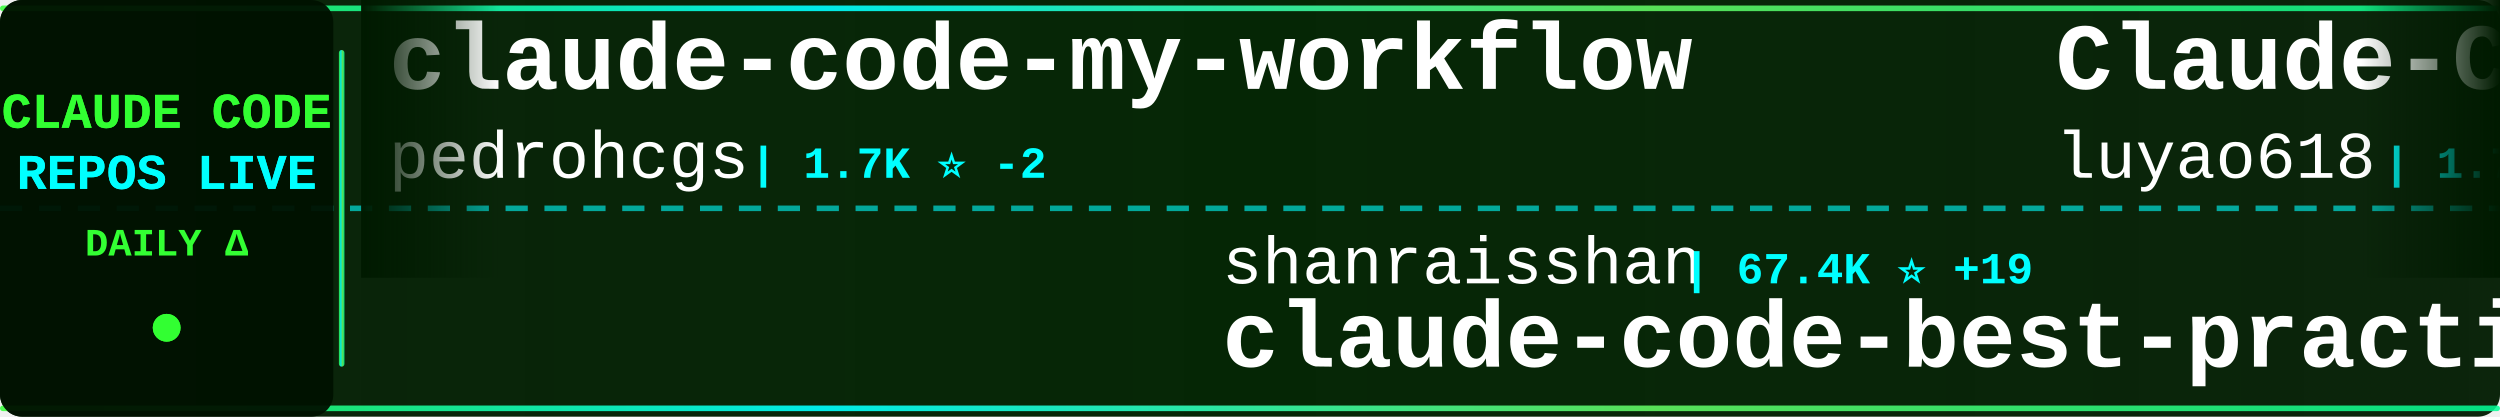
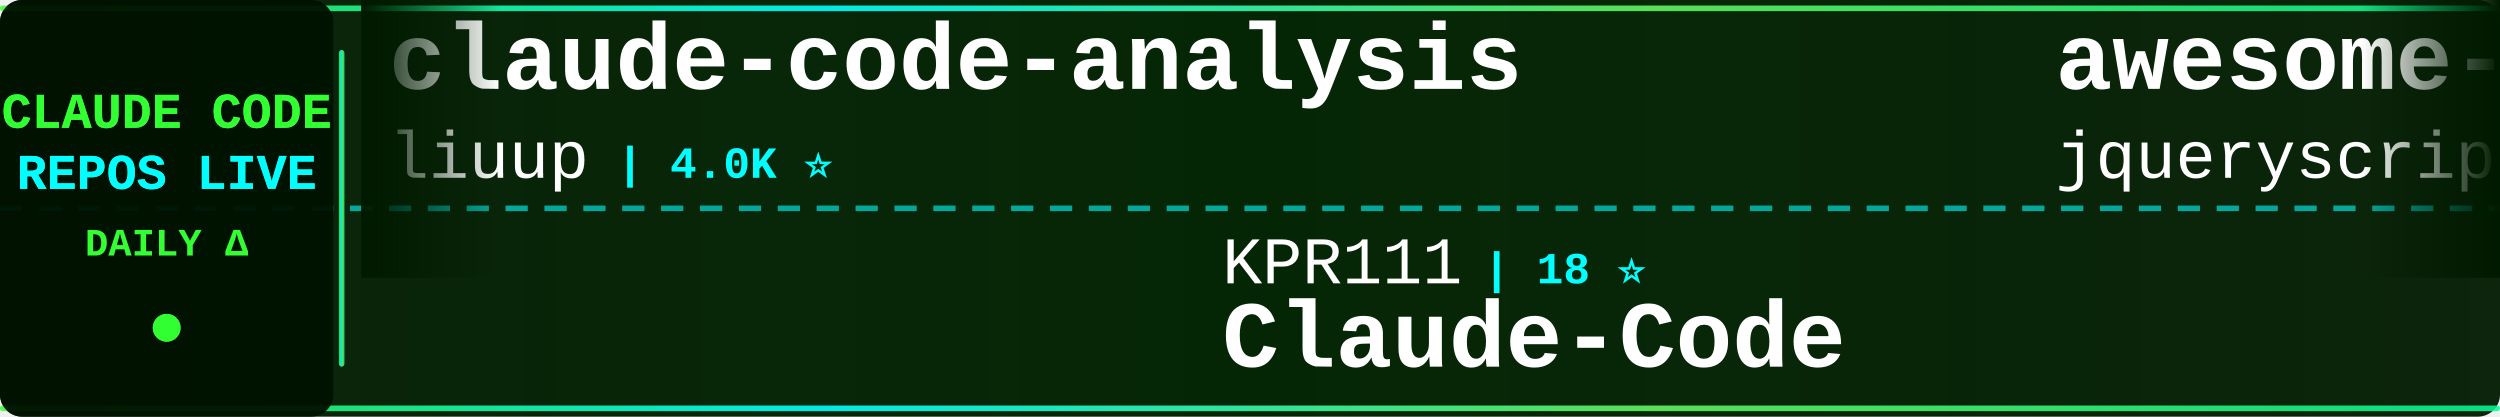
<svg xmlns="http://www.w3.org/2000/svg" width="900" height="150">
  <defs>
    <linearGradient id="tickerBg" x1="0%" y1="0%" x2="100%" y2="0%">
      <stop offset="0%" style="stop-color:#001a00;stop-opacity:0.95" />
      <stop offset="50%" style="stop-color:#002200;stop-opacity:0.98" />
      <stop offset="100%" style="stop-color:#001a00;stop-opacity:0.95" />
    </linearGradient>
    <linearGradient id="borderGrad" x1="0%" y1="0%" x2="100%" y2="0%">
      <stop offset="0%" style="stop-color:#33ff33;stop-opacity:0.85">
        <animate attributeName="stop-opacity" values="0.85;1;0.85" dur="2s" repeatCount="indefinite" />
      </stop>
      <stop offset="33%" style="stop-color:#00ffff;stop-opacity:0.9">
        <animate attributeName="stop-opacity" values="0.9;1;0.9" dur="2.2s" repeatCount="indefinite" />
      </stop>
      <stop offset="66%" style="stop-color:#66ff66;stop-opacity:0.85">
        <animate attributeName="stop-opacity" values="0.85;1;0.85" dur="1.8s" repeatCount="indefinite" />
      </stop>
      <stop offset="100%" style="stop-color:#00ff99;stop-opacity:0.85">
        <animate attributeName="stop-opacity" values="0.85;1;0.85" dur="2s" repeatCount="indefinite" />
      </stop>
    </linearGradient>
    <filter id="textGlow">
      <feGaussianBlur stdDeviation="0.1" result="coloredBlur" />
      <feMerge>
        <feMergeNode in="coloredBlur" />
        <feMergeNode in="SourceGraphic" />
      </feMerge>
    </filter>
    <filter id="metricGlow">
      <feGaussianBlur stdDeviation="0.2" result="coloredBlur" />
      <feMerge>
        <feMergeNode in="coloredBlur" />
        <feMergeNode in="SourceGraphic" />
      </feMerge>
    </filter>
    <linearGradient id="leftFade" x1="0%" y1="0%" x2="100%" y2="0%">
      <stop offset="0%" style="stop-color:#001a00;stop-opacity:1" />
      <stop offset="100%" style="stop-color:#001a00;stop-opacity:0" />
    </linearGradient>
    <linearGradient id="rightFade" x1="0%" y1="0%" x2="100%" y2="0%">
      <stop offset="0%" style="stop-color:#001a00;stop-opacity:0" />
      <stop offset="100%" style="stop-color:#001a00;stop-opacity:1" />
    </linearGradient>
  </defs>
  <rect width="900" height="150" fill="url(#tickerBg)" rx="8" />
  <rect x="0" y="2" width="900" height="2" fill="url(#borderGrad)" rx="1" />
  <rect x="0" y="146" width="900" height="2" fill="url(#borderGrad)" rx="1" />
  <line x1="0" y1="75" x2="900" y2="75" stroke="#00ffff" stroke-width="2" stroke-dasharray="8 6" opacity="0.6" />
  <rect x="0" y="0" width="120" height="150" fill="#001100" opacity="0.95" rx="8" />
  <text x="60" y="46" font-family="'Courier New', monospace" font-size="18" font-weight="bold" fill="#33ff33" text-anchor="middle" filter="url(#textGlow)">
    CLAUDE CODE
  </text>
  <text x="60" y="68" font-family="'Courier New', monospace" font-size="18" font-weight="bold" fill="#00ffff" text-anchor="middle" filter="url(#textGlow)">
    REPOS LIVE
  </text>
  <text x="60" y="92" font-family="'Courier New', monospace" font-size="14" font-weight="bold" fill="#33ff33" text-anchor="middle">
    DAILY Δ
  </text>
  <circle cx="60" cy="118" r="5" fill="#33ff33" filter="url(#metricGlow)">
    <animate attributeName="r" values="4;6;4" dur="1.5s" repeatCount="indefinite" />
    <animate attributeName="opacity" values="0.6;1;0.6" dur="1.5s" repeatCount="indefinite" />
  </circle>
  <rect x="122" y="18" width="2" height="114" fill="url(#borderGrad)" rx="1" />
  <clipPath id="tickerClip">
    <rect x="130" y="0" width="770" height="150" />
  </clipPath>
  <g clip-path="url(#tickerClip)">
    <g id="tickerItems">
      <animateTransform attributeName="transform" attributeType="XML" type="translate" from="0 0" to="-3000 0" dur="54s" repeatCount="indefinite" />
      <g transform="translate(0, 0)">
-         <text x="140" y="32" font-family="'Courier New', monospace" font-size="34" font-weight="bold" fill="#ffffff">claude-code-my-workflow</text>
-         <text x="140" y="64" font-family="'Courier New', monospace" font-size="24" font-weight="normal" fill="#ffffff" opacity="1.0">pedrohcgs</text>
-         <text x="270" y="64" font-family="'Courier New', monospace" font-size="16" font-weight="bold" fill="#00ffff"> | 1.7K ⭐ -2</text>
+         <text x="140" y="32" font-family="'Courier New', monospace" font-size="34" font-weight="bold" fill="#ffffff">claude-code-analysis</text>
+         <text x="140" y="64" font-family="'Courier New', monospace" font-size="24" font-weight="normal" fill="#ffffff" opacity="1.0">liuup</text>
+         <text x="222" y="64" font-family="'Courier New', monospace" font-size="16" font-weight="bold" fill="#00ffff"> | 4.0K ⭐</text>
      </g>
      <g transform="translate(300, 0)">
-         <text x="140" y="102" font-family="'Courier New', monospace" font-size="24" font-weight="normal" fill="#ffffff" opacity="1.0">shanraisshan</text>
-         <text x="306" y="102" font-family="'Courier New', monospace" font-size="16" font-weight="bold" fill="#00ffff"> | 67.4K ⭐ +19</text>
-         <text x="140" y="132" font-family="'Courier New', monospace" font-size="34" font-weight="bold" fill="#ffffff">claude-code-best-practic...</text>
+         <text x="140" y="102" font-family="'Courier New', monospace" font-size="24" font-weight="normal" fill="#ffffff" opacity="1.0">KPR111</text>
+         <text x="234" y="102" font-family="'Courier New', monospace" font-size="16" font-weight="bold" fill="#00ffff"> | 18 ⭐</text>
+         <text x="140" y="132" font-family="'Courier New', monospace" font-size="34" font-weight="bold" fill="#ffffff">Claude-Code</text>
      </g>
      <g transform="translate(600, 0)">
-         <text x="140" y="32" font-family="'Courier New', monospace" font-size="34" font-weight="bold" fill="#ffffff">Claude-Code-Source-Study</text>
-         <text x="140" y="64" font-family="'Courier New', monospace" font-size="24" font-weight="normal" fill="#ffffff" opacity="1.0">luyao618</text>
-         <text x="258" y="64" font-family="'Courier New', monospace" font-size="16" font-weight="bold" fill="#00ffff"> | 1.7K ⭐ -1</text>
+         <text x="140" y="32" font-family="'Courier New', monospace" font-size="34" font-weight="bold" fill="#ffffff">awesome-claude-code</text>
+         <text x="140" y="64" font-family="'Courier New', monospace" font-size="24" font-weight="normal" fill="#ffffff" opacity="1.0">jqueryscript</text>
+         <text x="306" y="64" font-family="'Courier New', monospace" font-size="16" font-weight="bold" fill="#00ffff"> | 527 ⭐</text>
      </g>
      <g transform="translate(900, 0)">
-         <text x="140" y="102" font-family="'Courier New', monospace" font-size="24" font-weight="normal" fill="#ffffff" opacity="1.0">disler</text>
-         <text x="234" y="102" font-family="'Courier New', monospace" font-size="16" font-weight="bold" fill="#00ffff"> | 1.7K ⭐</text>
-         <text x="140" y="132" font-family="'Courier New', monospace" font-size="34" font-weight="bold" fill="#ffffff">pi-vs-claude-code</text>
+         <text x="140" y="102" font-family="'Courier New', monospace" font-size="24" font-weight="normal" fill="#ffffff" opacity="1.0">Pimzino</text>
+         <text x="246" y="102" font-family="'Courier New', monospace" font-size="16" font-weight="bold" fill="#00ffff"> | 3.9K ⭐</text>
+         <text x="140" y="132" font-family="'Courier New', monospace" font-size="34" font-weight="bold" fill="#ffffff">claude-code-spec-workflo...</text>
      </g>
      <g transform="translate(1200, 0)">
-         <text x="140" y="32" font-family="'Courier New', monospace" font-size="34" font-weight="bold" fill="#ffffff">awesome-claude-code-suba...</text>
-         <text x="140" y="64" font-family="'Courier New', monospace" font-size="24" font-weight="normal" fill="#ffffff" opacity="1.0">VoltAgent</text>
-         <text x="270" y="64" font-family="'Courier New', monospace" font-size="16" font-weight="bold" fill="#00ffff"> | 25.6K ⭐ +2</text>
+         <text x="140" y="32" font-family="'Courier New', monospace" font-size="34" font-weight="bold" fill="#ffffff">claude-code-rust</text>
+         <text x="140" y="64" font-family="'Courier New', monospace" font-size="24" font-weight="normal" fill="#ffffff" opacity="1.0">lorryjovens-hub</text>
+         <text x="342" y="64" font-family="'Courier New', monospace" font-size="16" font-weight="bold" fill="#00ffff"> | 1.7K ⭐</text>
      </g>
      <g transform="translate(1500, 0)">
-         <text x="140" y="102" font-family="'Courier New', monospace" font-size="24" font-weight="normal" fill="#ffffff" opacity="1.0">Alishahryar1</text>
-         <text x="306" y="102" font-family="'Courier New', monospace" font-size="16" font-weight="bold" fill="#00ffff"> | 58.0K ⭐ +276</text>
-         <text x="140" y="132" font-family="'Courier New', monospace" font-size="34" font-weight="bold" fill="#ffffff">free-claude-code</text>
+         <text x="140" y="102" font-family="'Courier New', monospace" font-size="24" font-weight="normal" fill="#ffffff" opacity="1.0">asgeirtj</text>
+         <text x="258" y="102" font-family="'Courier New', monospace" font-size="16" font-weight="bold" fill="#00ffff"> | 69.4K ⭐ +14</text>
+         <text x="140" y="132" font-family="'Courier New', monospace" font-size="34" font-weight="bold" fill="#ffffff">system_prompts_leaks</text>
      </g>
      <g transform="translate(1800, 0)">
-         <text x="140" y="32" font-family="'Courier New', monospace" font-size="34" font-weight="bold" fill="#ffffff">claude-code-proxy</text>
-         <text x="140" y="64" font-family="'Courier New', monospace" font-size="24" font-weight="normal" fill="#ffffff" opacity="1.0">1rgs</text>
-         <text x="210" y="64" font-family="'Courier New', monospace" font-size="16" font-weight="bold" fill="#00ffff"> | 3.8K ⭐</text>
+         <text x="140" y="32" font-family="'Courier New', monospace" font-size="34" font-weight="bold" fill="#ffffff">Open-ClaudeCode</text>
+         <text x="140" y="64" font-family="'Courier New', monospace" font-size="24" font-weight="normal" fill="#ffffff" opacity="1.0">LING71671</text>
+         <text x="270" y="64" font-family="'Courier New', monospace" font-size="16" font-weight="bold" fill="#00ffff"> | 963 ⭐</text>
      </g>
      <g transform="translate(2100, 0)">
-         <text x="140" y="102" font-family="'Courier New', monospace" font-size="24" font-weight="normal" fill="#ffffff" opacity="1.0">Windy3f3f3f3f</text>
-         <text x="318" y="102" font-family="'Courier New', monospace" font-size="16" font-weight="bold" fill="#00ffff"> | 2.7K ⭐ +1</text>
-         <text x="140" y="132" font-family="'Courier New', monospace" font-size="34" font-weight="bold" fill="#ffffff">claude-code-from-scratch</text>
+         <text x="140" y="102" font-family="'Courier New', monospace" font-size="24" font-weight="normal" fill="#ffffff" opacity="1.0">Maciek-roboblog</text>
+         <text x="342" y="102" font-family="'Courier New', monospace" font-size="16" font-weight="bold" fill="#00ffff"> | 8.7K ⭐</text>
+         <text x="140" y="132" font-family="'Courier New', monospace" font-size="34" font-weight="bold" fill="#ffffff">Claude-Code-Usage-Monito...</text>
      </g>
      <g transform="translate(2400, 0)">
-         <text x="140" y="32" font-family="'Courier New', monospace" font-size="34" font-weight="bold" fill="#ffffff">oh-my-claudecode</text>
-         <text x="140" y="64" font-family="'Courier New', monospace" font-size="24" font-weight="normal" fill="#ffffff" opacity="1.0">Yeachan-Heo</text>
-         <text x="294" y="64" font-family="'Courier New', monospace" font-size="16" font-weight="bold" fill="#00ffff"> | 39.8K ⭐ +8</text>
+         <text x="140" y="32" font-family="'Courier New', monospace" font-size="34" font-weight="bold" fill="#ffffff">claude-code-source-build</text>
+         <text x="140" y="64" font-family="'Courier New', monospace" font-size="24" font-weight="normal" fill="#ffffff" opacity="1.0">andrew-kramer-inno</text>
+         <text x="378" y="64" font-family="'Courier New', monospace" font-size="16" font-weight="bold" fill="#00ffff"> | 593 ⭐</text>
      </g>
      <g transform="translate(2700, 0)">
-         <text x="140" y="102" font-family="'Courier New', monospace" font-size="24" font-weight="normal" fill="#ffffff" opacity="1.0">zstmfhy</text>
-         <text x="246" y="102" font-family="'Courier New', monospace" font-size="16" font-weight="bold" fill="#00ffff"> | 188 ⭐</text>
-         <text x="140" y="132" font-family="'Courier New', monospace" font-size="34" font-weight="bold" fill="#ffffff">Claude-code</text>
+         <text x="140" y="102" font-family="'Courier New', monospace" font-size="24" font-weight="normal" fill="#ffffff" opacity="1.0">kodu-ai</text>
+         <text x="246" y="102" font-family="'Courier New', monospace" font-size="16" font-weight="bold" fill="#00ffff"> | 5.2K ⭐</text>
+         <text x="140" y="132" font-family="'Courier New', monospace" font-size="34" font-weight="bold" fill="#ffffff">claude-coder</text>
      </g>
      <g transform="translate(3000, 0)">
-         <text x="140" y="32" font-family="'Courier New', monospace" font-size="34" font-weight="bold" fill="#ffffff">claude-code-my-workflow</text>
-         <text x="140" y="64" font-family="'Courier New', monospace" font-size="24" font-weight="normal" fill="#ffffff" opacity="1.0">pedrohcgs</text>
-         <text x="270" y="64" font-family="'Courier New', monospace" font-size="16" font-weight="bold" fill="#00ffff"> | 1.7K ⭐ -2</text>
+         <text x="140" y="32" font-family="'Courier New', monospace" font-size="34" font-weight="bold" fill="#ffffff">claude-code-analysis</text>
+         <text x="140" y="64" font-family="'Courier New', monospace" font-size="24" font-weight="normal" fill="#ffffff" opacity="1.0">liuup</text>
+         <text x="222" y="64" font-family="'Courier New', monospace" font-size="16" font-weight="bold" fill="#00ffff"> | 4.0K ⭐</text>
      </g>
      <g transform="translate(3300, 0)">
-         <text x="140" y="102" font-family="'Courier New', monospace" font-size="24" font-weight="normal" fill="#ffffff" opacity="1.0">shanraisshan</text>
-         <text x="306" y="102" font-family="'Courier New', monospace" font-size="16" font-weight="bold" fill="#00ffff"> | 67.4K ⭐ +19</text>
-         <text x="140" y="132" font-family="'Courier New', monospace" font-size="34" font-weight="bold" fill="#ffffff">claude-code-best-practic...</text>
+         <text x="140" y="102" font-family="'Courier New', monospace" font-size="24" font-weight="normal" fill="#ffffff" opacity="1.0">KPR111</text>
+         <text x="234" y="102" font-family="'Courier New', monospace" font-size="16" font-weight="bold" fill="#00ffff"> | 18 ⭐</text>
+         <text x="140" y="132" font-family="'Courier New', monospace" font-size="34" font-weight="bold" fill="#ffffff">Claude-Code</text>
      </g>
      <g transform="translate(3600, 0)">
-         <text x="140" y="32" font-family="'Courier New', monospace" font-size="34" font-weight="bold" fill="#ffffff">Claude-Code-Source-Study</text>
-         <text x="140" y="64" font-family="'Courier New', monospace" font-size="24" font-weight="normal" fill="#ffffff" opacity="1.0">luyao618</text>
-         <text x="258" y="64" font-family="'Courier New', monospace" font-size="16" font-weight="bold" fill="#00ffff"> | 1.7K ⭐ -1</text>
+         <text x="140" y="32" font-family="'Courier New', monospace" font-size="34" font-weight="bold" fill="#ffffff">awesome-claude-code</text>
+         <text x="140" y="64" font-family="'Courier New', monospace" font-size="24" font-weight="normal" fill="#ffffff" opacity="1.0">jqueryscript</text>
+         <text x="306" y="64" font-family="'Courier New', monospace" font-size="16" font-weight="bold" fill="#00ffff"> | 527 ⭐</text>
      </g>
      <g transform="translate(3900, 0)">
-         <text x="140" y="102" font-family="'Courier New', monospace" font-size="24" font-weight="normal" fill="#ffffff" opacity="1.0">disler</text>
-         <text x="234" y="102" font-family="'Courier New', monospace" font-size="16" font-weight="bold" fill="#00ffff"> | 1.7K ⭐</text>
-         <text x="140" y="132" font-family="'Courier New', monospace" font-size="34" font-weight="bold" fill="#ffffff">pi-vs-claude-code</text>
+         <text x="140" y="102" font-family="'Courier New', monospace" font-size="24" font-weight="normal" fill="#ffffff" opacity="1.0">Pimzino</text>
+         <text x="246" y="102" font-family="'Courier New', monospace" font-size="16" font-weight="bold" fill="#00ffff"> | 3.9K ⭐</text>
+         <text x="140" y="132" font-family="'Courier New', monospace" font-size="34" font-weight="bold" fill="#ffffff">claude-code-spec-workflo...</text>
      </g>
    </g>
  </g>
  <rect x="130" y="0" width="50" height="100" fill="url(#leftFade)" />
  <rect x="850" y="0" width="50" height="100" fill="url(#rightFade)" />
</svg>
